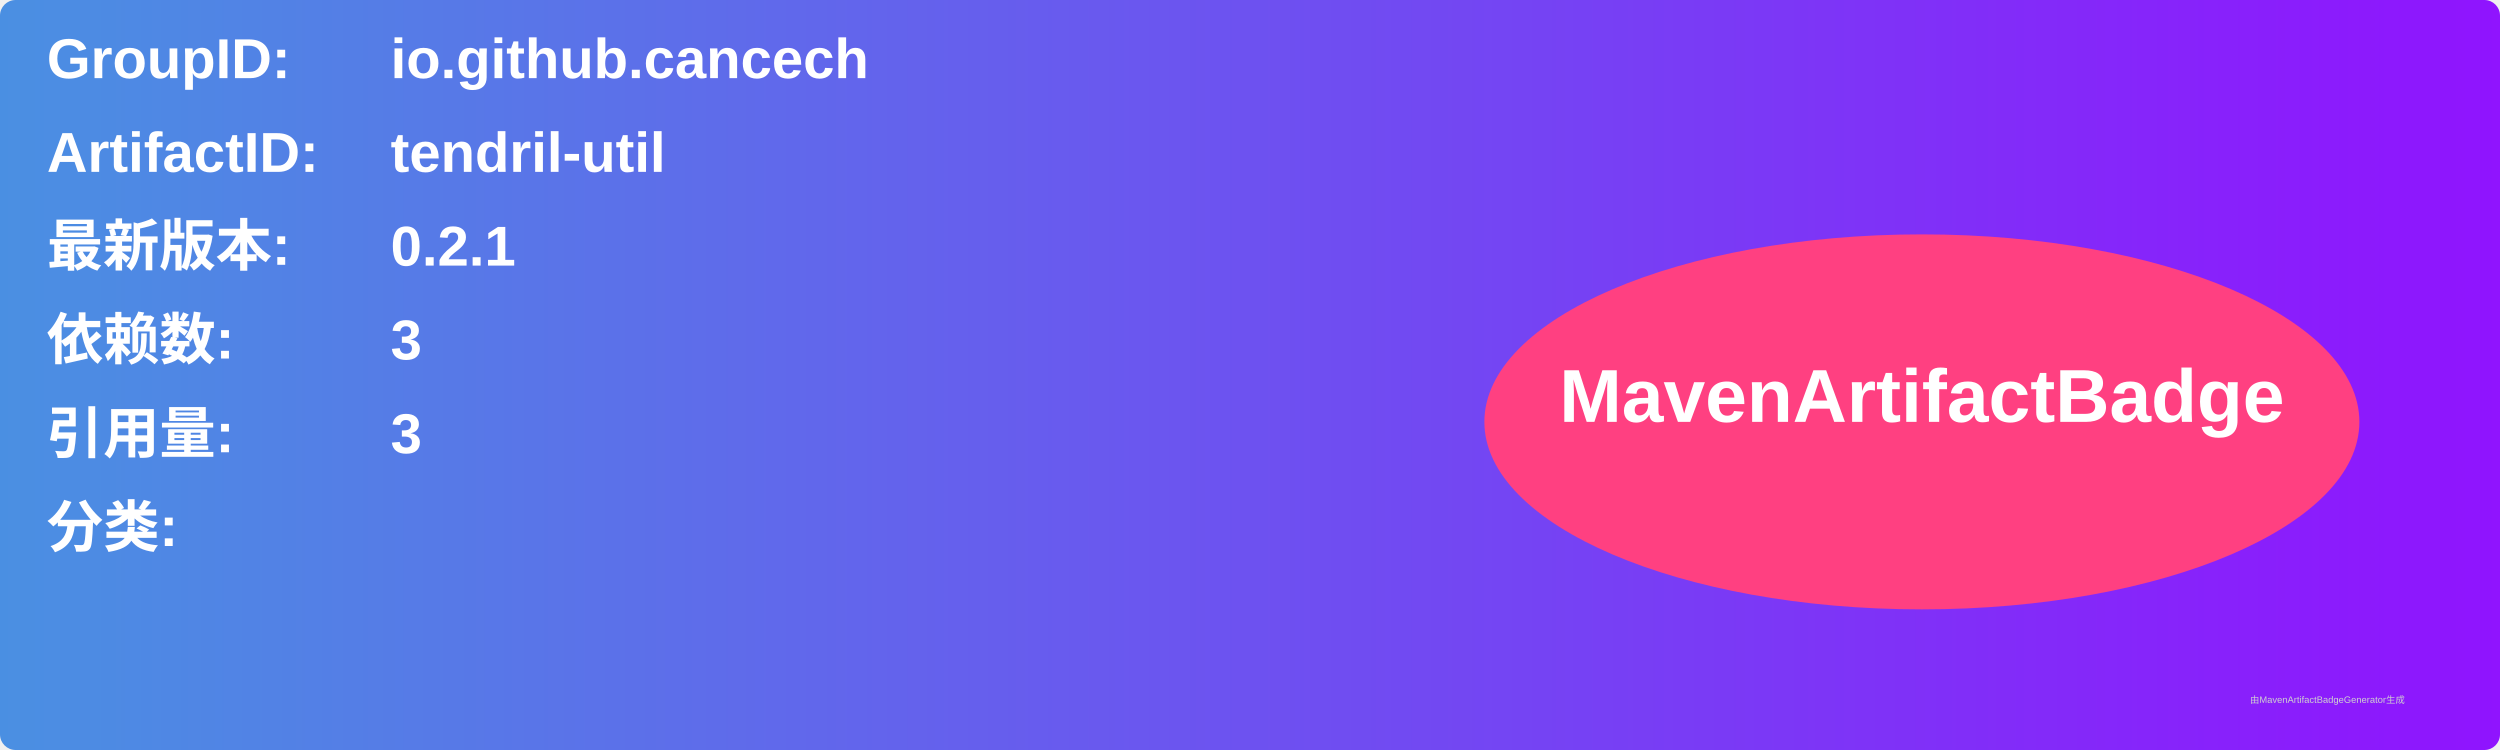
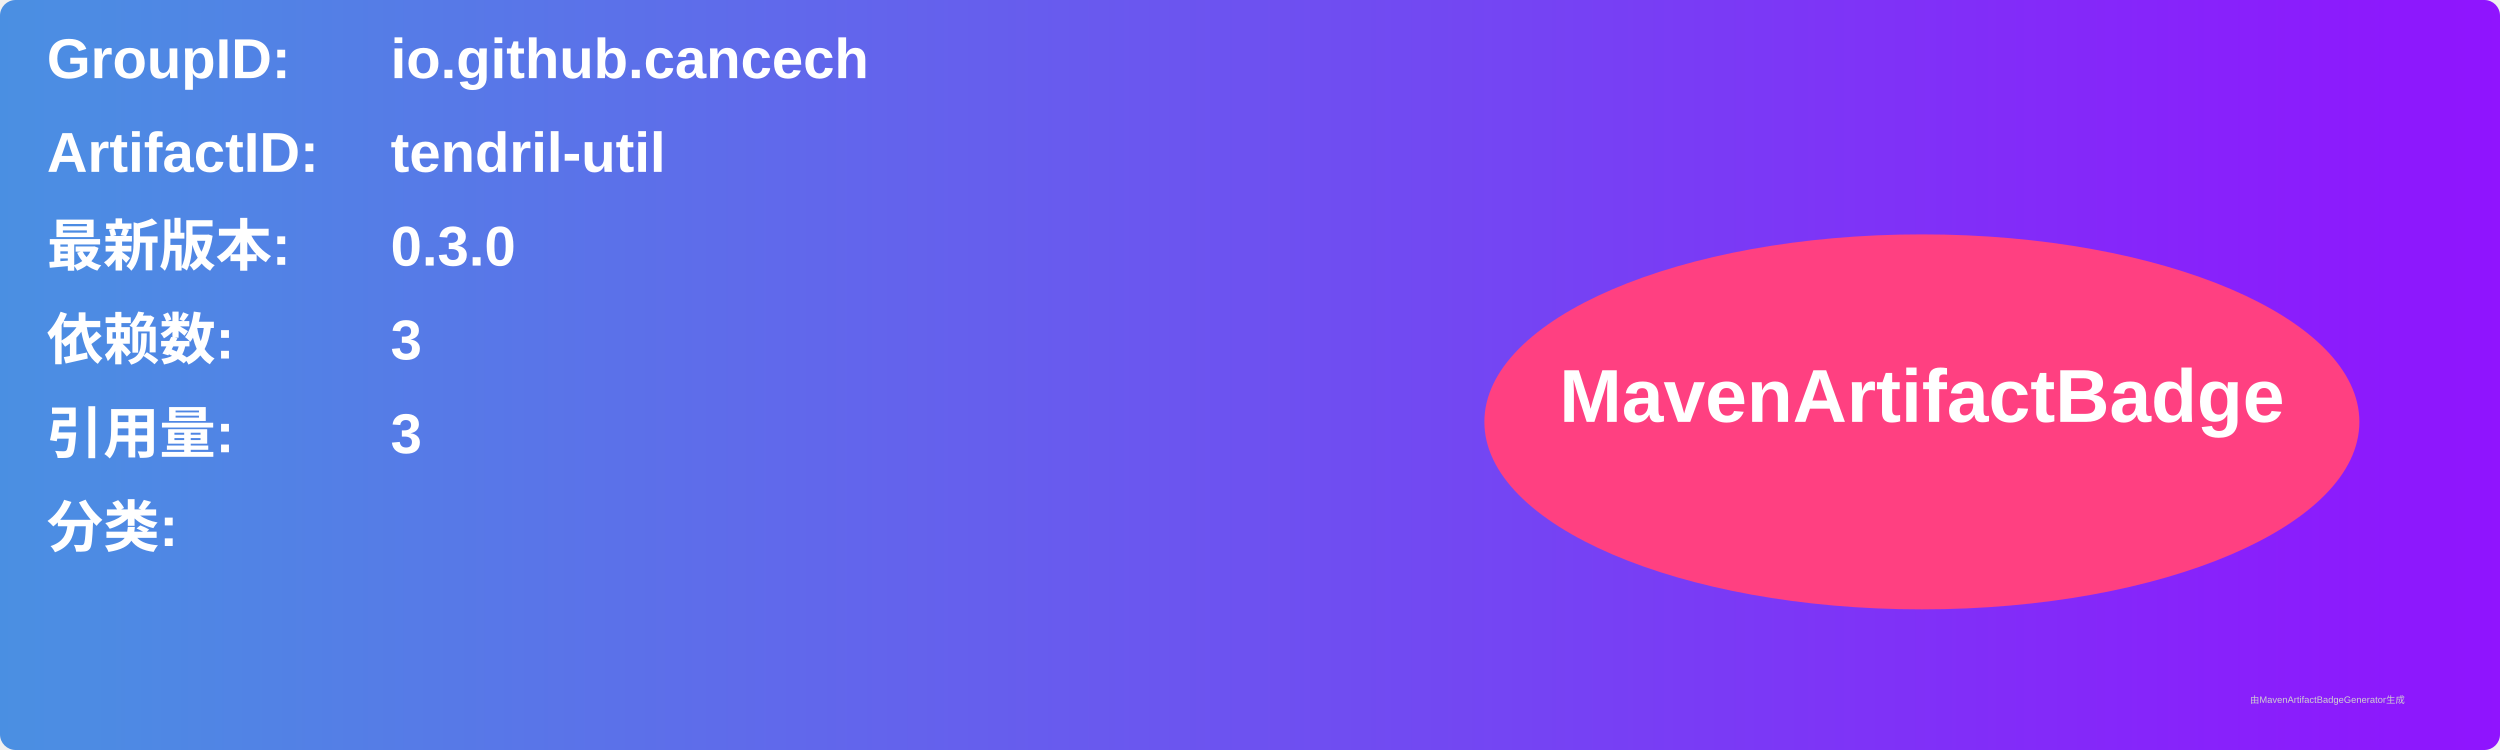
<svg xmlns="http://www.w3.org/2000/svg" width="800" height="240" viewBox="0 0 800 240">
  <linearGradient id="grad" x1="0%" y1="0%" x2="100%" y2="0%">
    <stop offset="0%" stop-color="#4a90e2" />
    <stop offset="100%" stop-color="#9013fe" />
  </linearGradient>
  <rect width="100%" height="100%" rx="5" ry="5" fill="url(#grad)" />
  <g transform="translate(15, 15)">
    <text x="0" y="10" font-family="Arial" font-size="18" fill="white" font-weight="bold" width="260">GroupID:</text>
    <text x="110" y="10" font-family="Arial" font-size="18" fill="white" font-weight="bold" width="460">io.github.cancech</text>
    <text x="0" y="40" font-family="Arial" font-size="18" fill="white" font-weight="bold" width="260">ArtifactID:</text>
    <text x="110" y="40" font-family="Arial" font-size="18" fill="white" font-weight="bold" width="460">tendril-util</text>
    <text x="0" y="70" font-family="Arial" font-size="18" fill="white" font-weight="bold">最新版本:</text>
    <text x="110" y="70" font-family="Arial" font-size="18" fill="white" font-weight="bold">
-       <tspan font-weight="bold">0.2.1</tspan>
+       <tspan font-weight="bold">0.3.0</tspan>
    </text>
    <text x="0" y="100" font-family="Arial" font-size="18" fill="white" font-weight="bold">依赖数: </text>
    <text x="110" y="100" font-family="Arial" font-size="18" fill="white">
      <tspan font-weight="bold">3</tspan>
    </text>
    <text x="0" y="130" font-family="Arial" font-size="18" fill="white" font-weight="bold">引用量: </text>
    <text x="110" y="130" font-family="Arial" font-size="18" fill="white">
      <tspan font-weight="bold">3</tspan>
    </text>
    <text x="0" y="160" font-family="Arial" font-size="18" fill="white" font-weight="bold">分类:</text>
    <text x="10" y="190" font-family="Arial" font-size="10" fill="white">
      <tspan font-weight="bold" />
    </text>
    <ellipse cx="600" cy="120" rx="140" ry="60" fill="#ff4081" />
    <text x="600" y="120" text-anchor="middle" font-family="Arial" font-size="24" fill="white" font-weight="bold">MavenArtifactBadge</text>
  </g>
  <text x="720" y="225" font-family="Arial" font-size="3" fill="#d0d0d0">由MavenArtifactBadgeGenerator生成</text>
</svg>
